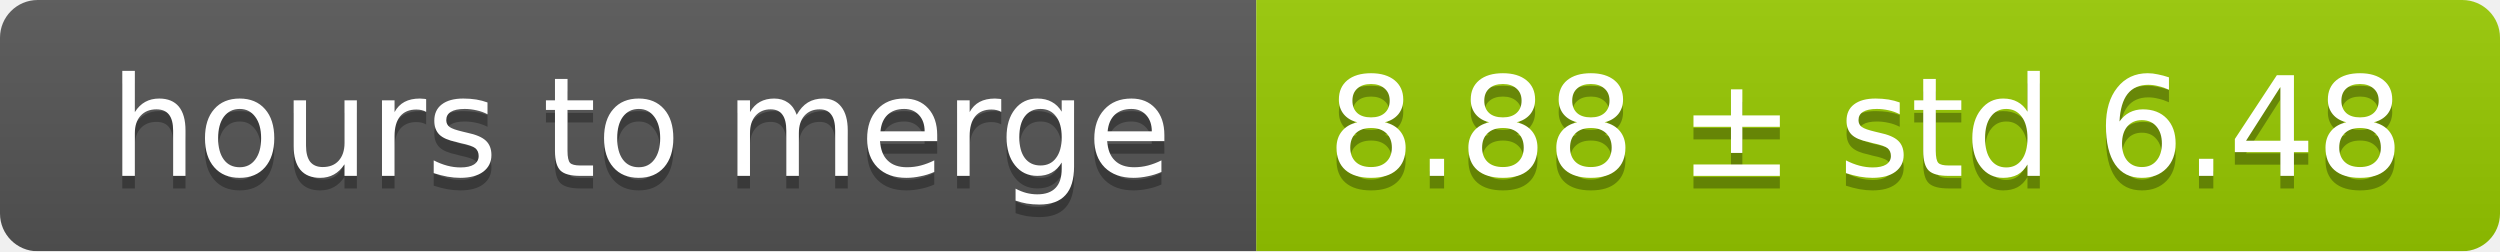
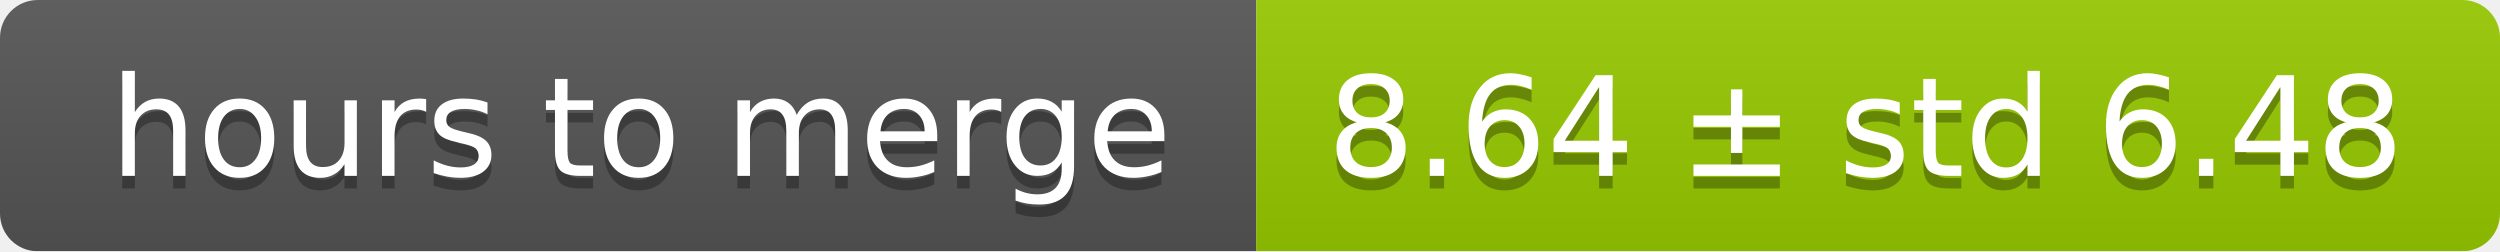
<svg xmlns="http://www.w3.org/2000/svg" width="199" height="20">
  <linearGradient id="smooth" x2="0" y2="100%">
    <stop offset="0" stop-color="#bbb" stop-opacity=".1" />
    <stop offset="1" stop-opacity=".1" />
  </linearGradient>
  <mask id="round">
    <rect width="199" height="20" rx="3" fill="#fff" />
  </mask>
  <g mask="url(#round)">
    <rect width="100" height="20" fill="#555" />
    <rect x="100" width="99" height="20" fill="#97ca00" />
    <rect width="199" height="20" fill="url(#smooth)" />
  </g>
  <g fill="#fff" text-anchor="middle" font-family="DejaVu Sans,Verdana,Geneva,sans-serif" font-size="11">
    <text x="51" y="15" fill="#010101" fill-opacity=".3">hours to merge</text>
    <text x="51" y="14">hours to merge</text>
-     <text x="148.5" y="15" fill="#010101" fill-opacity=".3">8.88 ± std 6.48</text>
-     <text x="148.5" y="14">8.88 ± std 6.48</text>
+     <text x="148.5" y="15" fill="#010101" fill-opacity=".3">8.64 ± std 6.48</text>
+     <text x="148.5" y="14">8.64 ± std 6.48</text>
  </g>
</svg>
